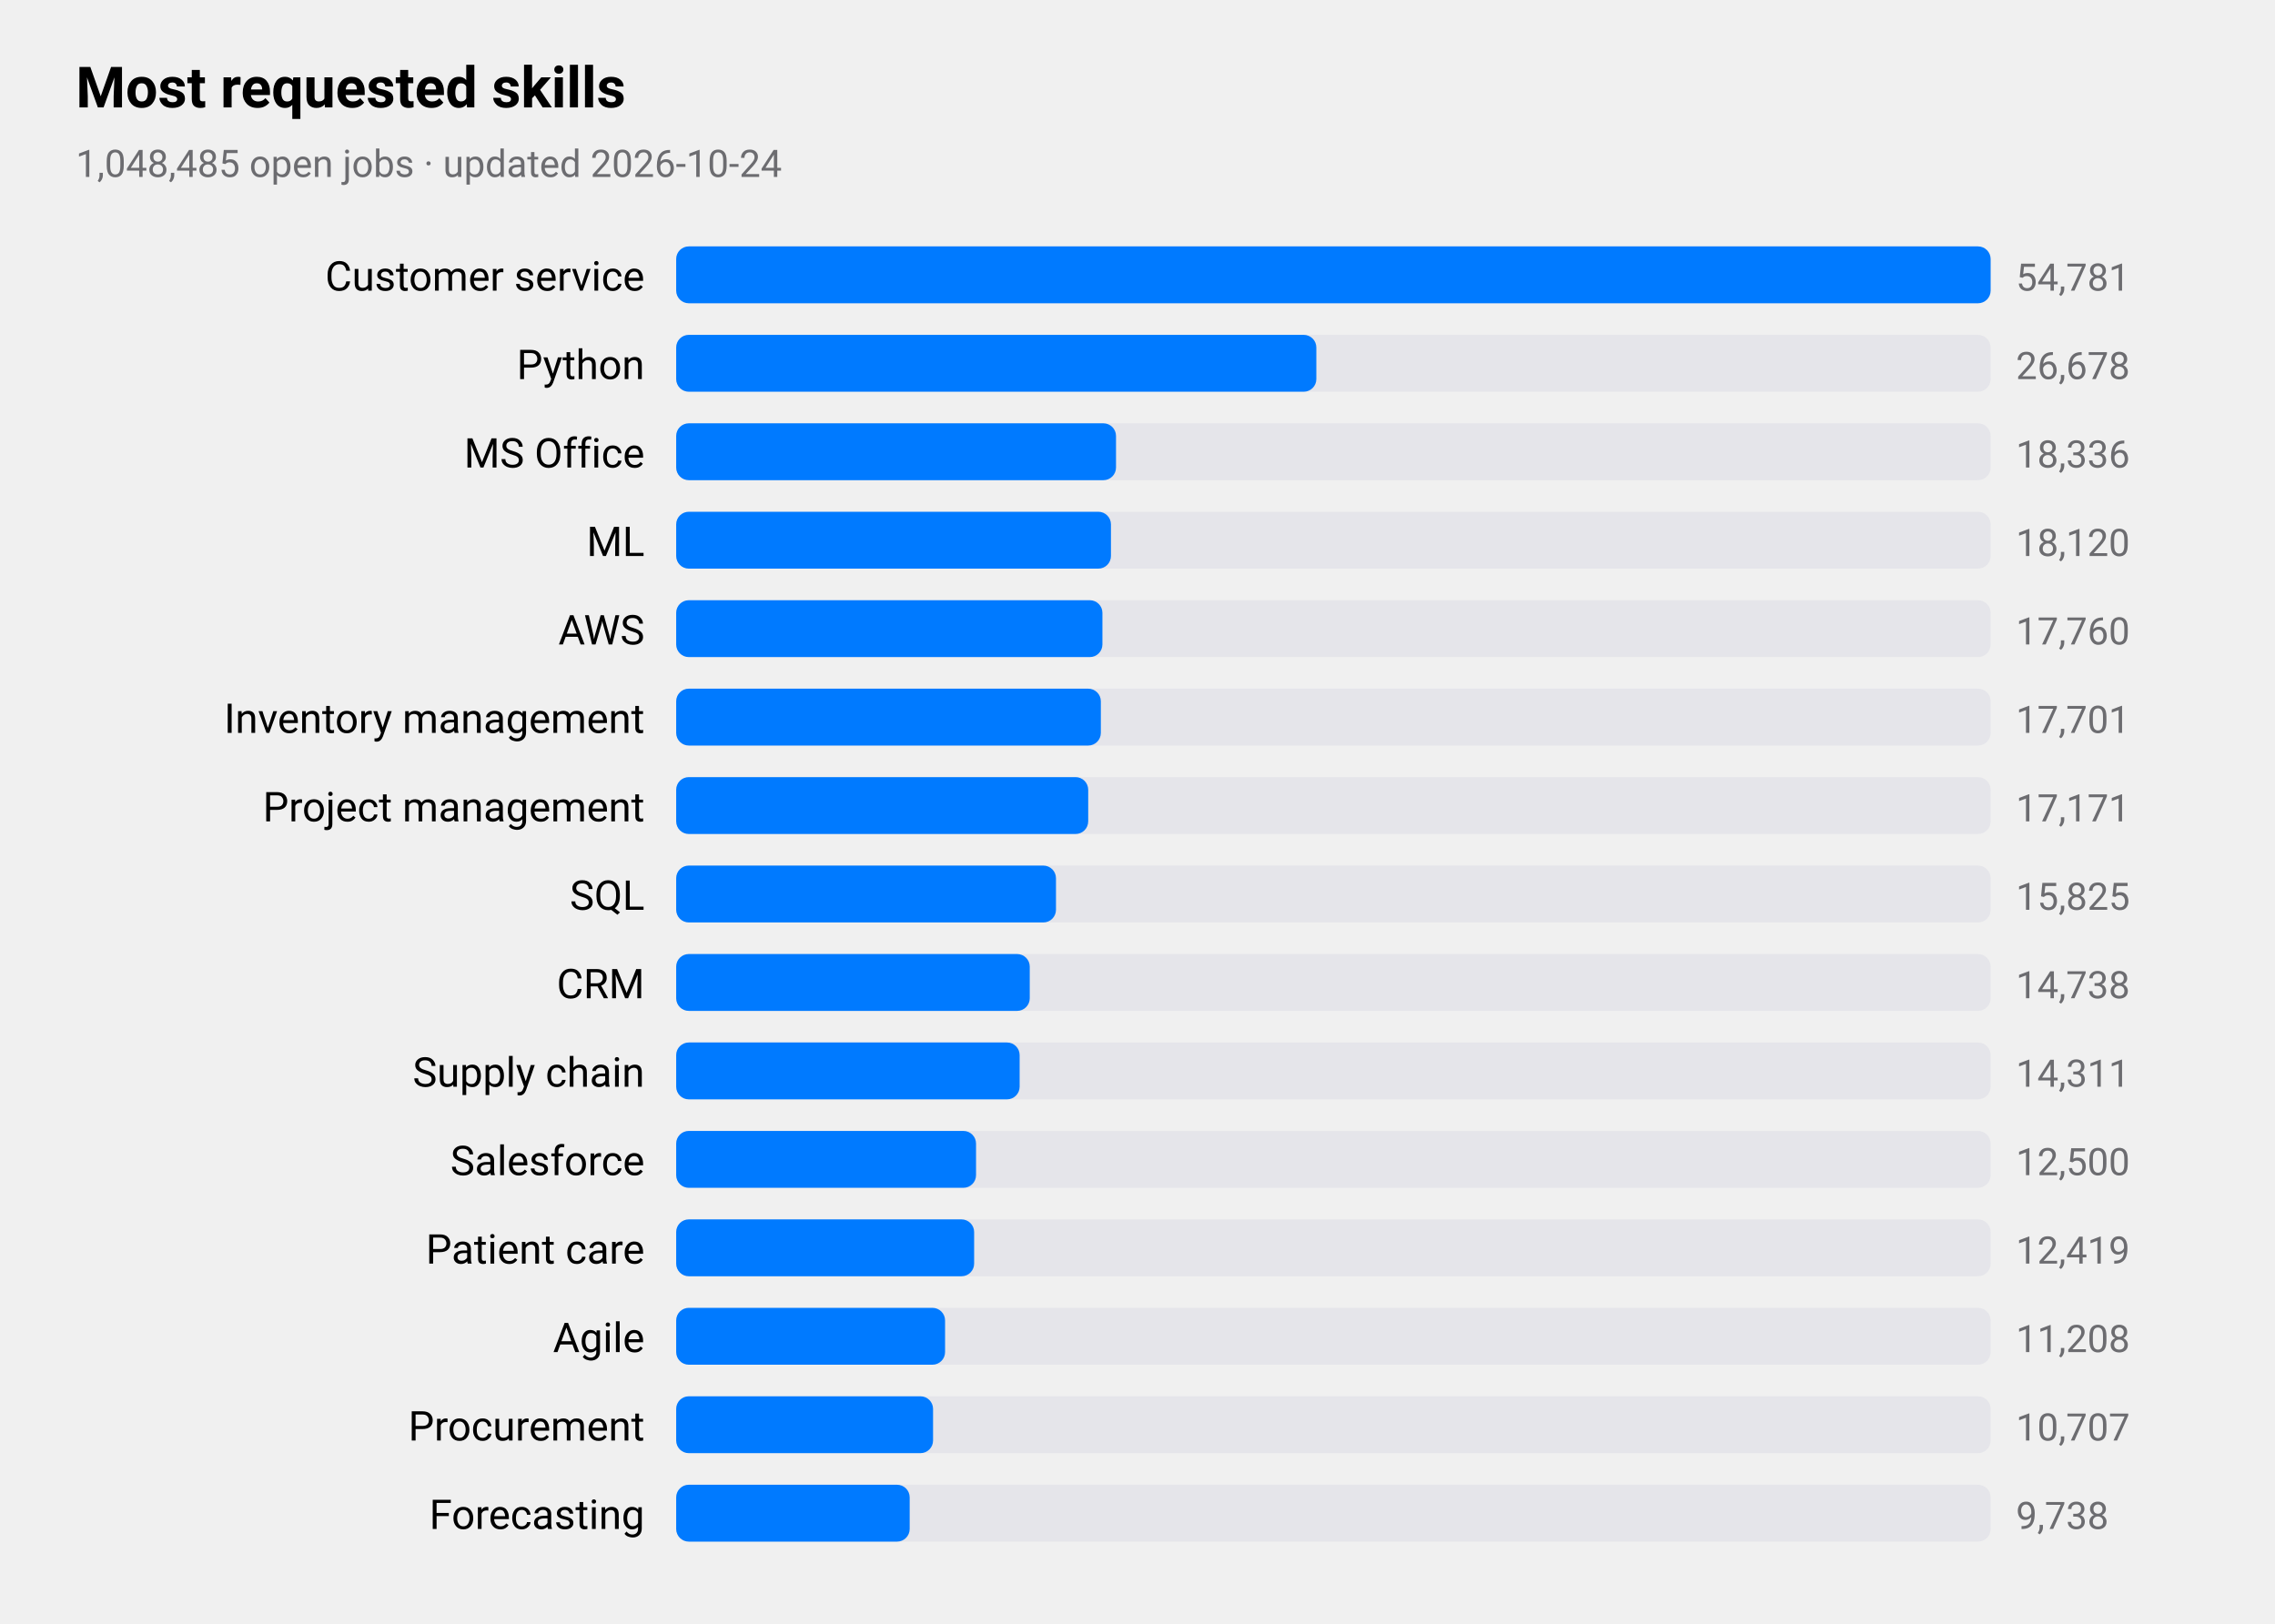
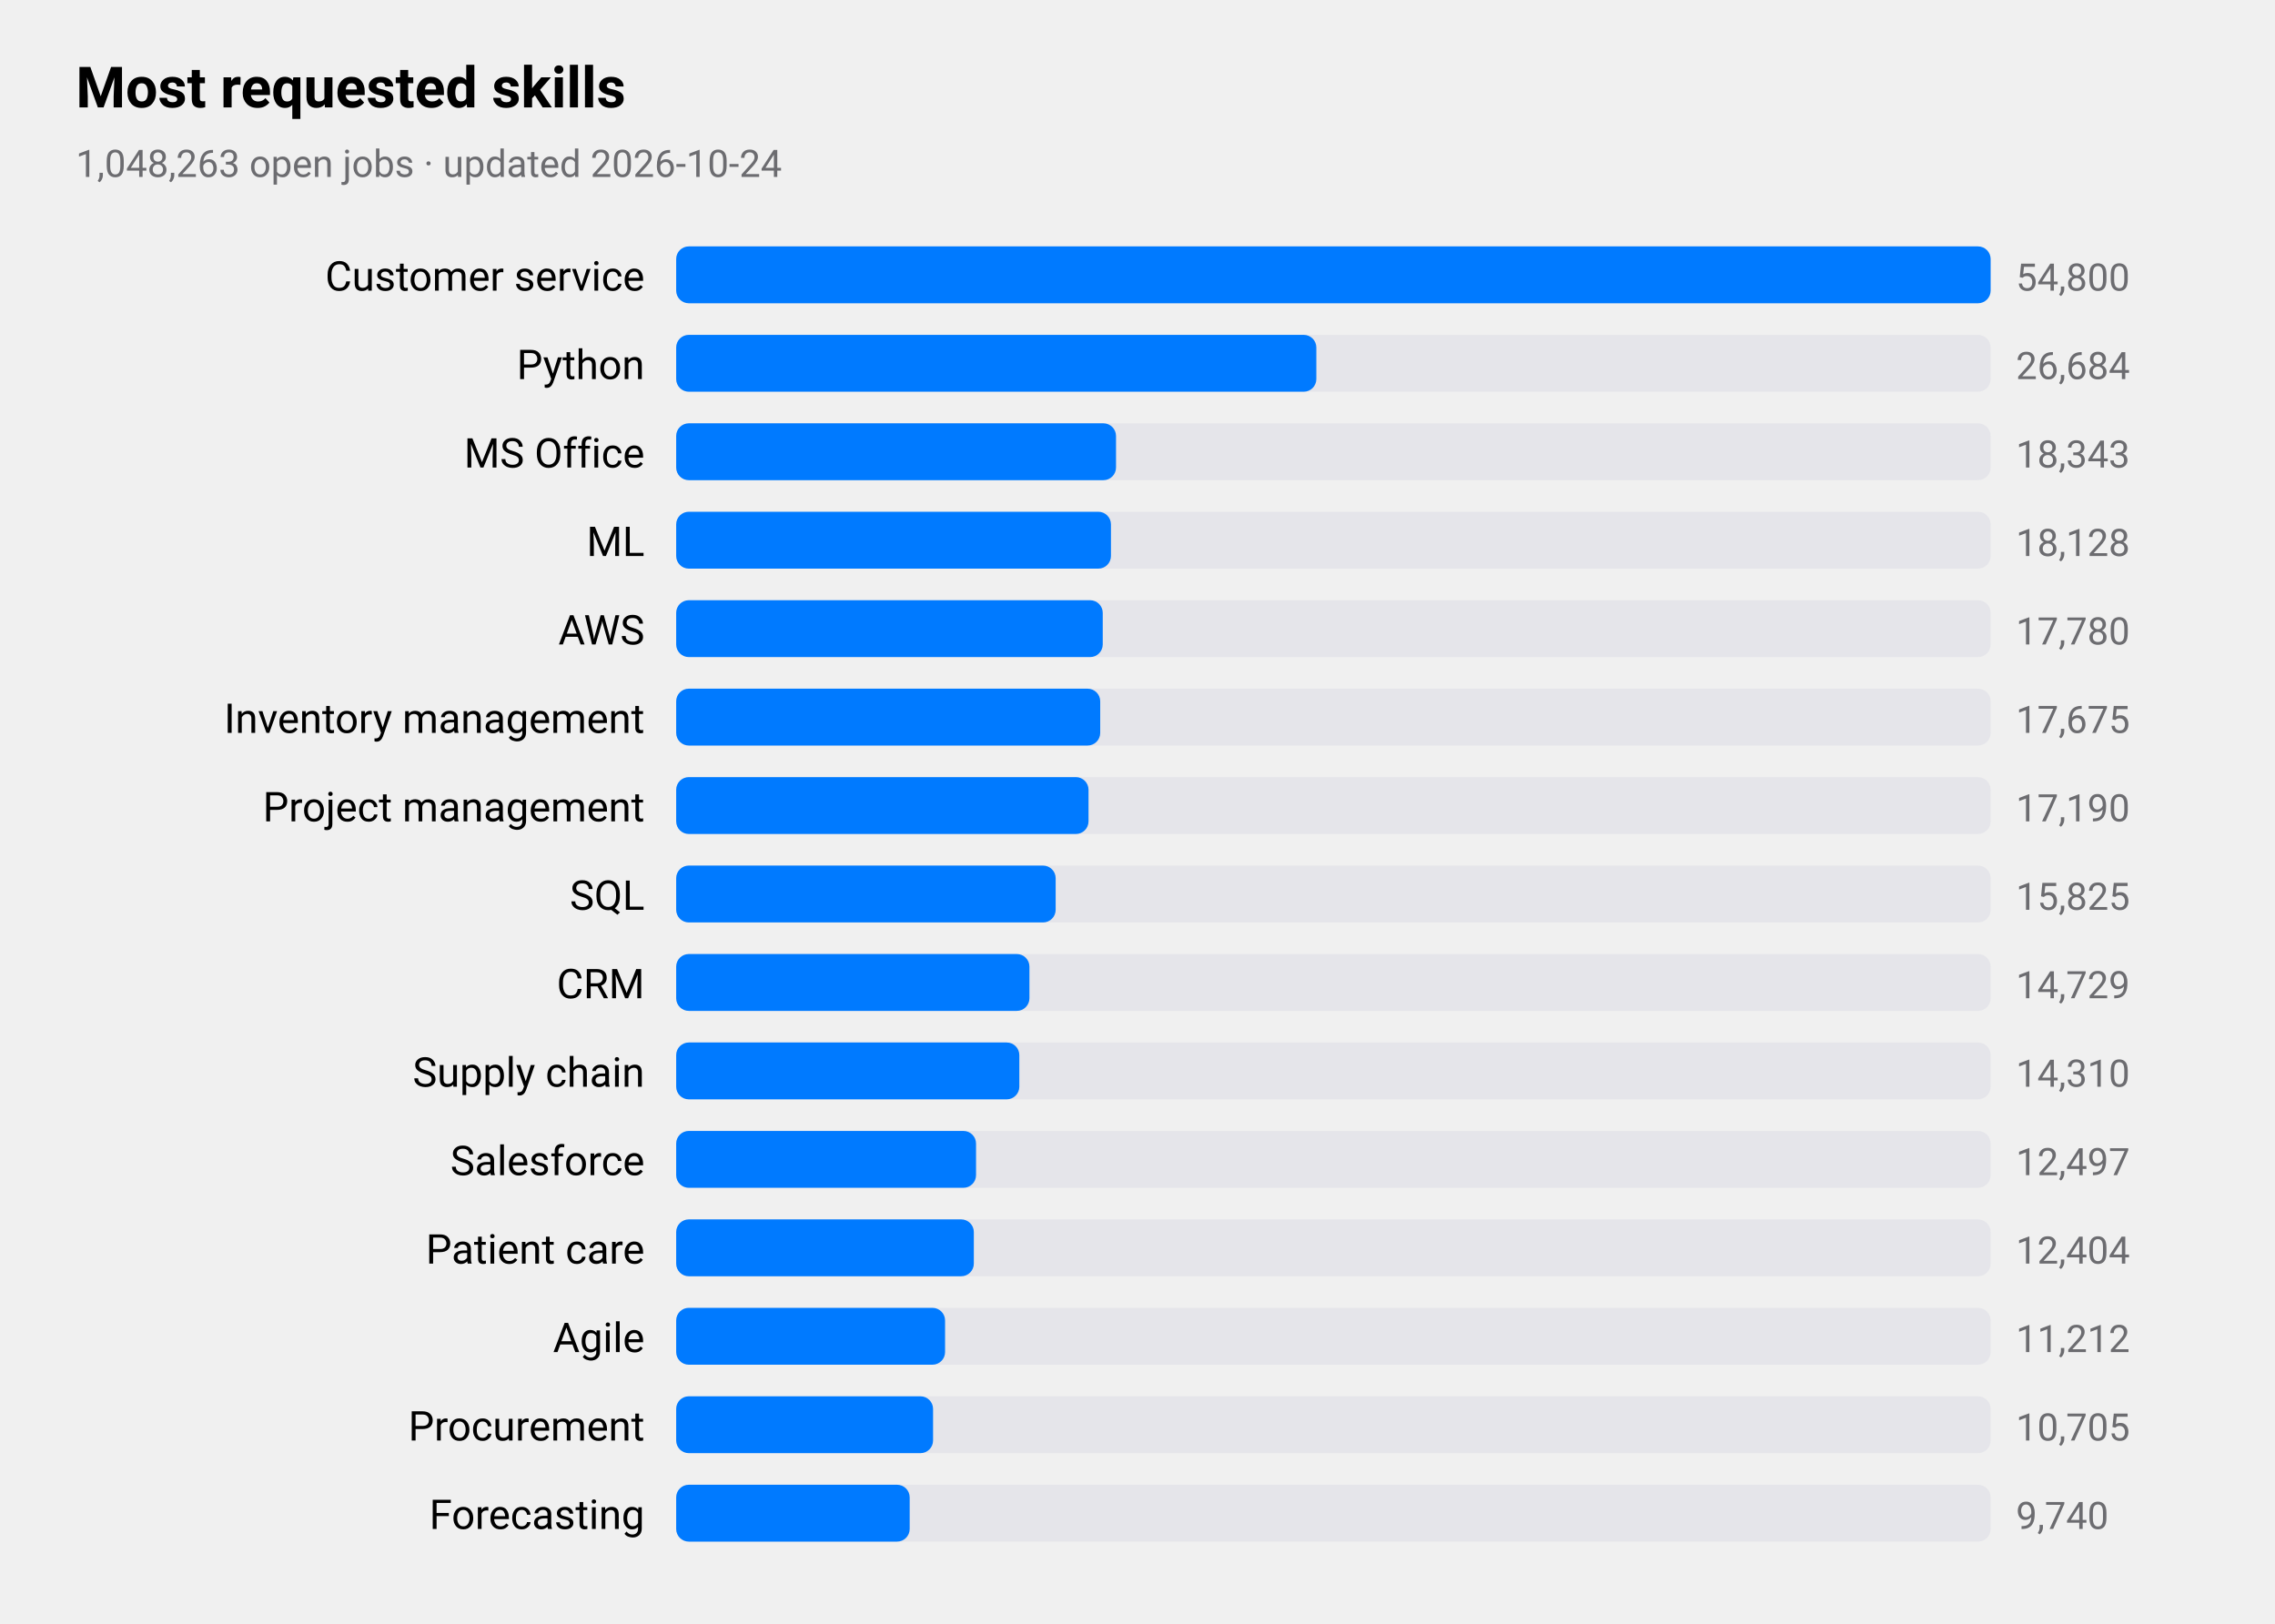
<svg xmlns="http://www.w3.org/2000/svg" viewBox="0 0 720 514" width="720" height="514" role="img" aria-label="Most requested skills">
  <style>
text{font-family:-apple-system,BlinkMacSystemFont,"SF Pro Text","Helvetica Neue","Segoe UI",Roboto,sans-serif;fill:#000}
.sub,.val,.axis{fill:#6c6c70}.bar{fill:#007aff}.track{fill:#e5e5ea}.grid{stroke:#d1d1d6}
.l1{fill:none;stroke:#007aff;stroke-width:2.5}.d1{fill:#007aff}.l2{fill:none;stroke:#ff9500;stroke-width:2.5}.d2{fill:#ff9500}
.l3{fill:none;stroke:#34c759;stroke-width:2.5}.d3{fill:#34c759}.l4{fill:none;stroke:#af52de;stroke-width:2.5}.d4{fill:#af52de}
.l5{fill:none;stroke:#ff3b30;stroke-width:2.5}.d5{fill:#ff3b30}.l6{fill:none;stroke:#00b8d4;stroke-width:2.5}.d6{fill:#00b8d4}
@media(prefers-color-scheme:dark){text{fill:#fff}.sub,.val,.axis{fill:#98989d}.bar{fill:#0a84ff}.track{fill:#2c2c2e}.grid{stroke:#38383a}
.l1{stroke:#0a84ff}.d1{fill:#0a84ff}.l2{stroke:#ff9f0a}.d2{fill:#ff9f0a}
.l3{stroke:#30d158}.d3{fill:#30d158}.l4{stroke:#bf5af2}.d4{fill:#bf5af2}.l5{stroke:#ff453a}.d5{fill:#ff453a}.l6{stroke:#40cbe0}.d6{fill:#40cbe0}}
</style>
  <text x="24" y="34" font-size="18" font-weight="600">Most requested skills</text>
-   <text class="sub" x="24" y="56" font-size="12">1,048,485 open jobs · updated 2026-10-24</text>
+   <text class="sub" x="24" y="56" font-size="12">1,048,263 open jobs · updated 2026-10-24</text>
  <text x="204" y="92" font-size="13" text-anchor="end">Customer service</text>
  <rect class="track" x="214" y="78" width="416" height="18" rx="4" />
  <rect class="bar" x="214" y="78" width="416.0" height="18" rx="4" />
-   <text class="val" x="638" y="92" font-size="12">54,781</text>
+   <text class="val" x="638" y="92" font-size="12">54,800</text>
  <text x="204" y="120" font-size="13" text-anchor="end">Python</text>
  <rect class="track" x="214" y="106" width="416" height="18" rx="4" />
  <rect class="bar" x="214" y="106" width="202.6" height="18" rx="4" />
-   <text class="val" x="638" y="120" font-size="12">26,678</text>
+   <text class="val" x="638" y="120" font-size="12">26,684</text>
  <text x="204" y="148" font-size="13" text-anchor="end">MS Office</text>
  <rect class="track" x="214" y="134" width="416" height="18" rx="4" />
  <rect class="bar" x="214" y="134" width="139.2" height="18" rx="4" />
-   <text class="val" x="638" y="148" font-size="12">18,336</text>
+   <text class="val" x="638" y="148" font-size="12">18,343</text>
  <text x="204" y="176" font-size="13" text-anchor="end">ML</text>
  <rect class="track" x="214" y="162" width="416" height="18" rx="4" />
  <rect class="bar" x="214" y="162" width="137.6" height="18" rx="4" />
-   <text class="val" x="638" y="176" font-size="12">18,120</text>
+   <text class="val" x="638" y="176" font-size="12">18,128</text>
  <text x="204" y="204" font-size="13" text-anchor="end">AWS</text>
  <rect class="track" x="214" y="190" width="416" height="18" rx="4" />
-   <rect class="bar" x="214" y="190" width="134.9" height="18" rx="4" />
-   <text class="val" x="638" y="204" font-size="12">17,760</text>
+   <rect class="bar" x="214" y="190" width="135.0" height="18" rx="4" />
+   <text class="val" x="638" y="204" font-size="12">17,780</text>
  <text x="204" y="232" font-size="13" text-anchor="end">Inventory management</text>
  <rect class="track" x="214" y="218" width="416" height="18" rx="4" />
-   <rect class="bar" x="214" y="218" width="134.4" height="18" rx="4" />
-   <text class="val" x="638" y="232" font-size="12">17,701</text>
+   <rect class="bar" x="214" y="218" width="134.2" height="18" rx="4" />
+   <text class="val" x="638" y="232" font-size="12">17,675</text>
  <text x="204" y="260" font-size="13" text-anchor="end">Project management</text>
  <rect class="track" x="214" y="246" width="416" height="18" rx="4" />
-   <rect class="bar" x="214" y="246" width="130.4" height="18" rx="4" />
-   <text class="val" x="638" y="260" font-size="12">17,171</text>
+   <rect class="bar" x="214" y="246" width="130.5" height="18" rx="4" />
+   <text class="val" x="638" y="260" font-size="12">17,190</text>
  <text x="204" y="288" font-size="13" text-anchor="end">SQL</text>
  <rect class="track" x="214" y="274" width="416" height="18" rx="4" />
-   <rect class="bar" x="214" y="274" width="120.2" height="18" rx="4" />
+   <rect class="bar" x="214" y="274" width="120.1" height="18" rx="4" />
  <text class="val" x="638" y="288" font-size="12">15,825</text>
  <text x="204" y="316" font-size="13" text-anchor="end">CRM</text>
  <rect class="track" x="214" y="302" width="416" height="18" rx="4" />
-   <rect class="bar" x="214" y="302" width="111.9" height="18" rx="4" />
-   <text class="val" x="638" y="316" font-size="12">14,738</text>
+   <rect class="bar" x="214" y="302" width="111.8" height="18" rx="4" />
+   <text class="val" x="638" y="316" font-size="12">14,729</text>
  <text x="204" y="344" font-size="13" text-anchor="end">Supply chain</text>
  <rect class="track" x="214" y="330" width="416" height="18" rx="4" />
-   <rect class="bar" x="214" y="330" width="108.7" height="18" rx="4" />
-   <text class="val" x="638" y="344" font-size="12">14,311</text>
+   <rect class="bar" x="214" y="330" width="108.6" height="18" rx="4" />
+   <text class="val" x="638" y="344" font-size="12">14,310</text>
  <text x="204" y="372" font-size="13" text-anchor="end">Salesforce</text>
  <rect class="track" x="214" y="358" width="416" height="18" rx="4" />
  <rect class="bar" x="214" y="358" width="94.9" height="18" rx="4" />
-   <text class="val" x="638" y="372" font-size="12">12,500</text>
+   <text class="val" x="638" y="372" font-size="12">12,497</text>
  <text x="204" y="400" font-size="13" text-anchor="end">Patient care</text>
  <rect class="track" x="214" y="386" width="416" height="18" rx="4" />
-   <rect class="bar" x="214" y="386" width="94.3" height="18" rx="4" />
-   <text class="val" x="638" y="400" font-size="12">12,419</text>
+   <rect class="bar" x="214" y="386" width="94.2" height="18" rx="4" />
+   <text class="val" x="638" y="400" font-size="12">12,404</text>
  <text x="204" y="428" font-size="13" text-anchor="end">Agile</text>
  <rect class="track" x="214" y="414" width="416" height="18" rx="4" />
  <rect class="bar" x="214" y="414" width="85.1" height="18" rx="4" />
-   <text class="val" x="638" y="428" font-size="12">11,208</text>
+   <text class="val" x="638" y="428" font-size="12">11,212</text>
  <text x="204" y="456" font-size="13" text-anchor="end">Procurement</text>
  <rect class="track" x="214" y="442" width="416" height="18" rx="4" />
  <rect class="bar" x="214" y="442" width="81.3" height="18" rx="4" />
-   <text class="val" x="638" y="456" font-size="12">10,707</text>
+   <text class="val" x="638" y="456" font-size="12">10,705</text>
  <text x="204" y="484" font-size="13" text-anchor="end">Forecasting</text>
  <rect class="track" x="214" y="470" width="416" height="18" rx="4" />
  <rect class="bar" x="214" y="470" width="73.9" height="18" rx="4" />
-   <text class="val" x="638" y="484" font-size="12">9,738</text>
+   <text class="val" x="638" y="484" font-size="12">9,740</text>
</svg>
